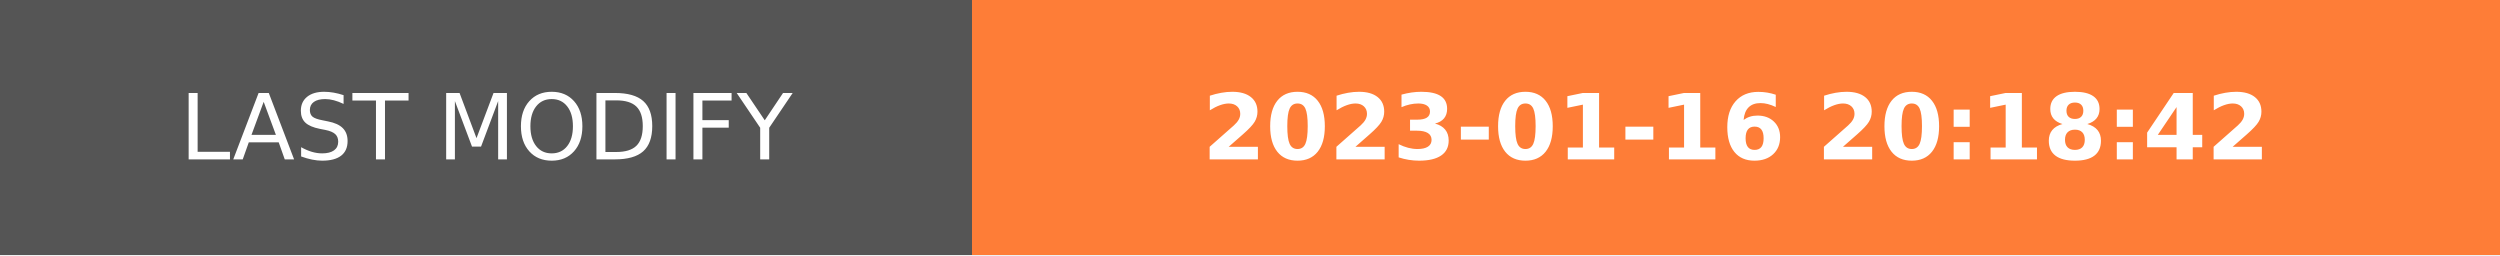
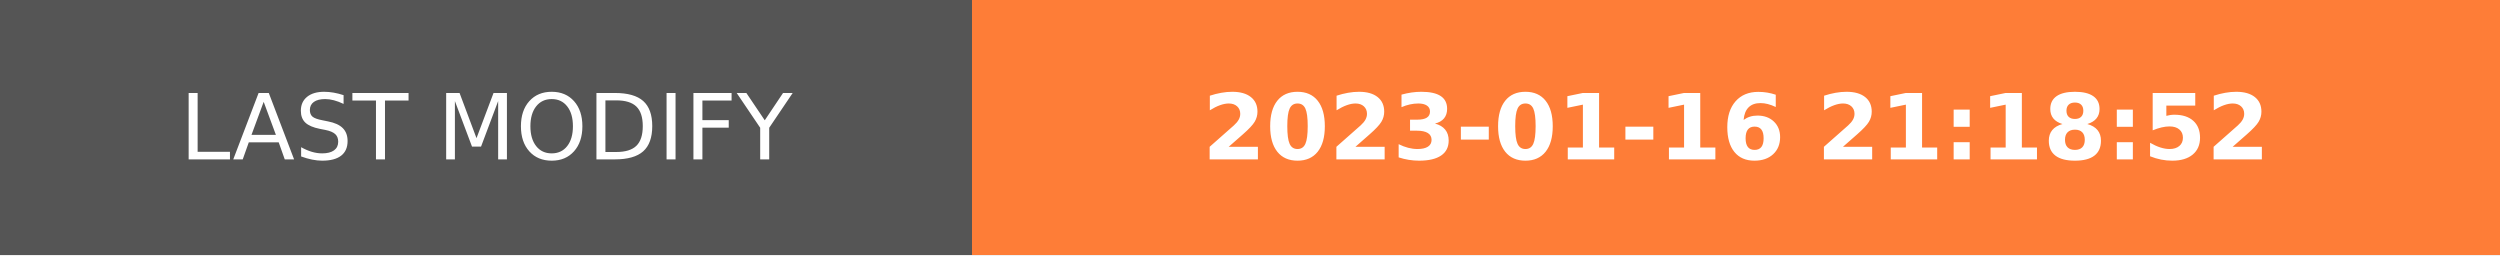
- <svg xmlns="http://www.w3.org/2000/svg" width="274.5" height="28" role="img" aria-label="LAST MODIFY: 2023-01-16 20:18:42">
+ <svg xmlns="http://www.w3.org/2000/svg" width="274.5" height="28" role="img" aria-label="LAST MODIFY: 2023-01-16 21:18:52">
  <g shape-rendering="crispEdges">
    <rect width="106.75" height="28" fill="#555" />
    <rect x="106.75" width="167.75" height="28" fill="#fe7d37" />
  </g>
  <g fill="#fff" text-anchor="middle" font-family="Verdana,Geneva,DejaVu Sans,sans-serif" text-rendering="geometricPrecision" font-size="100">
    <text transform="scale(.1)" x="533.75" y="175" textLength="827.5" fill="#fff">LAST MODIFY</text>
-     <text transform="scale(.1)" x="1906.25" y="175" textLength="1437.5" fill="#fff" font-weight="bold">2023-01-16 20:18:42</text>
+     <text transform="scale(.1)" x="1906.25" y="175" textLength="1437.5" fill="#fff" font-weight="bold">2023-01-16 21:18:52</text>
  </g>
</svg>
